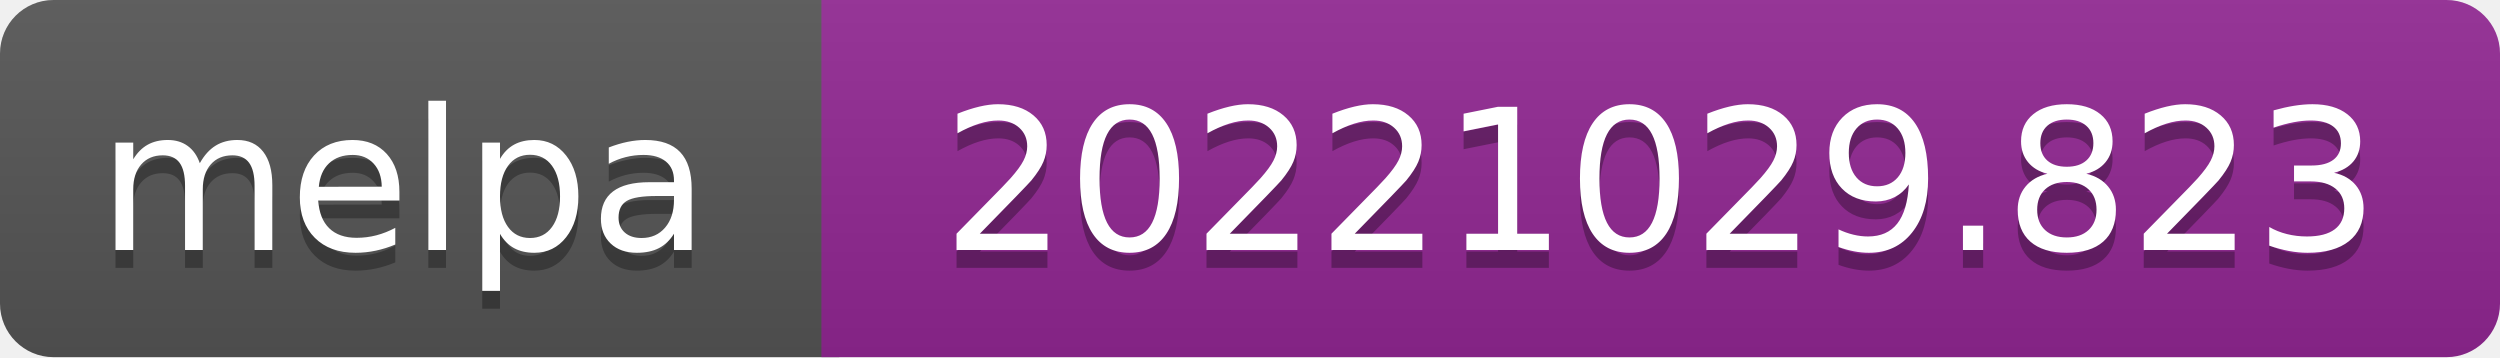
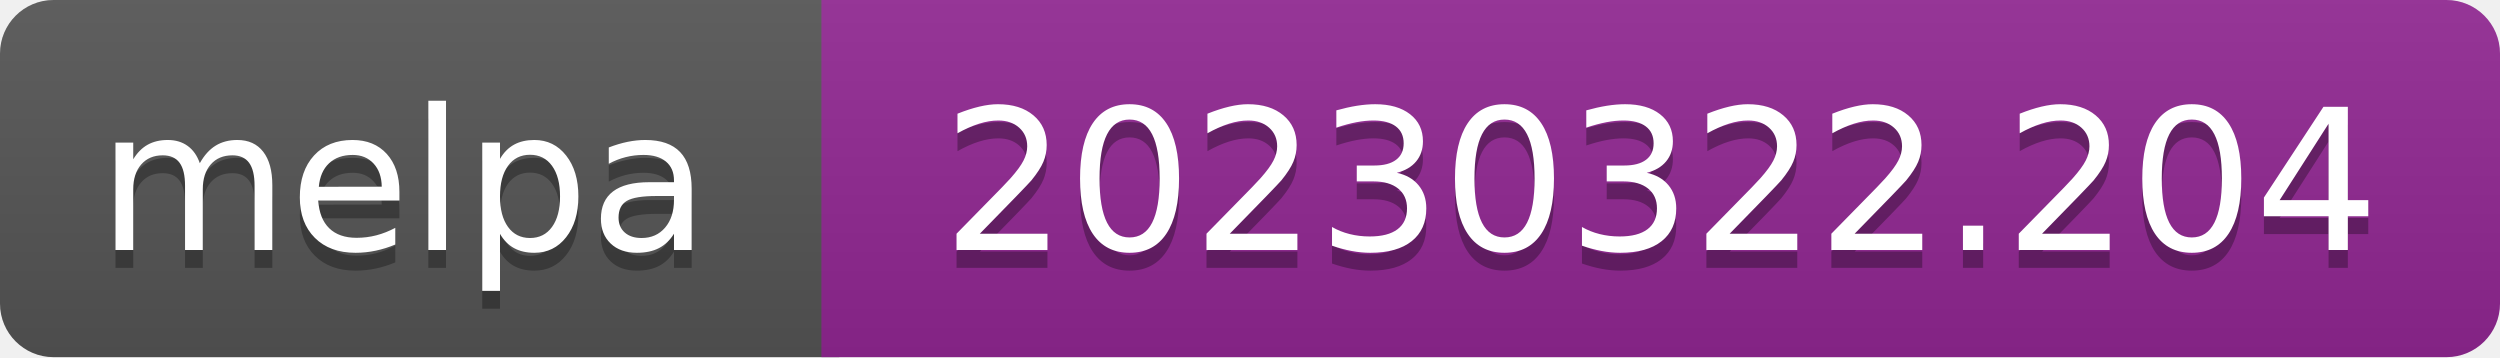
- <svg xmlns="http://www.w3.org/2000/svg" width="140" height="20" role="img" aria-label="melpa: 20221029.823">
+ <svg xmlns="http://www.w3.org/2000/svg" width="140" height="20" role="img" aria-label="melpa: 20230322.204">
  <linearGradient id="s" x2="0" y2="100%">
    <stop offset="0" stop-color="#bbb" stop-opacity=".1" />
    <stop offset="1" stop-opacity=".1" />
  </linearGradient>
  <clipPath id="r">
    <rect width="140" height="20" rx="3" fill="#fff" />
  </clipPath>
  <g clip-path="url(#r)">
    <rect width="47" height="20" fill="#555" />
    <rect x="46" width="140" height="20" fill="#922793" />
    <rect width="140" height="20" fill="url(#s)" />
  </g>
  <g fill="#fff" text-anchor="middle" font-family="Verdana,Geneva,DejaVu Sans,sans-serif" font-size="110" text-rendering="geometricPrecision">
    <text aria-hidden="true" x="226" y="150" fill="#010101" fill-opacity=".3" transform="scale(.1)" textLength="343">melpa</text>
    <text x="226" y="140" transform="scale(.1)" fill="#fff" textLength="343">melpa</text>
-     <text aria-hidden="true" x="930" y="150" fill="#010101" fill-opacity=".3" transform="scale(.1)" textLength="805">20221029.823</text>
-     <text x="930" y="140" transform="scale(.1)" fill="#fff" textLength="805">20221029.823</text>
+     <text aria-hidden="true" x="930" y="150" fill="#010101" fill-opacity=".3" transform="scale(.1)" textLength="805">20230322.204</text>
+     <text x="930" y="140" transform="scale(.1)" fill="#fff" textLength="805">20230322.204</text>
  </g>
</svg>
